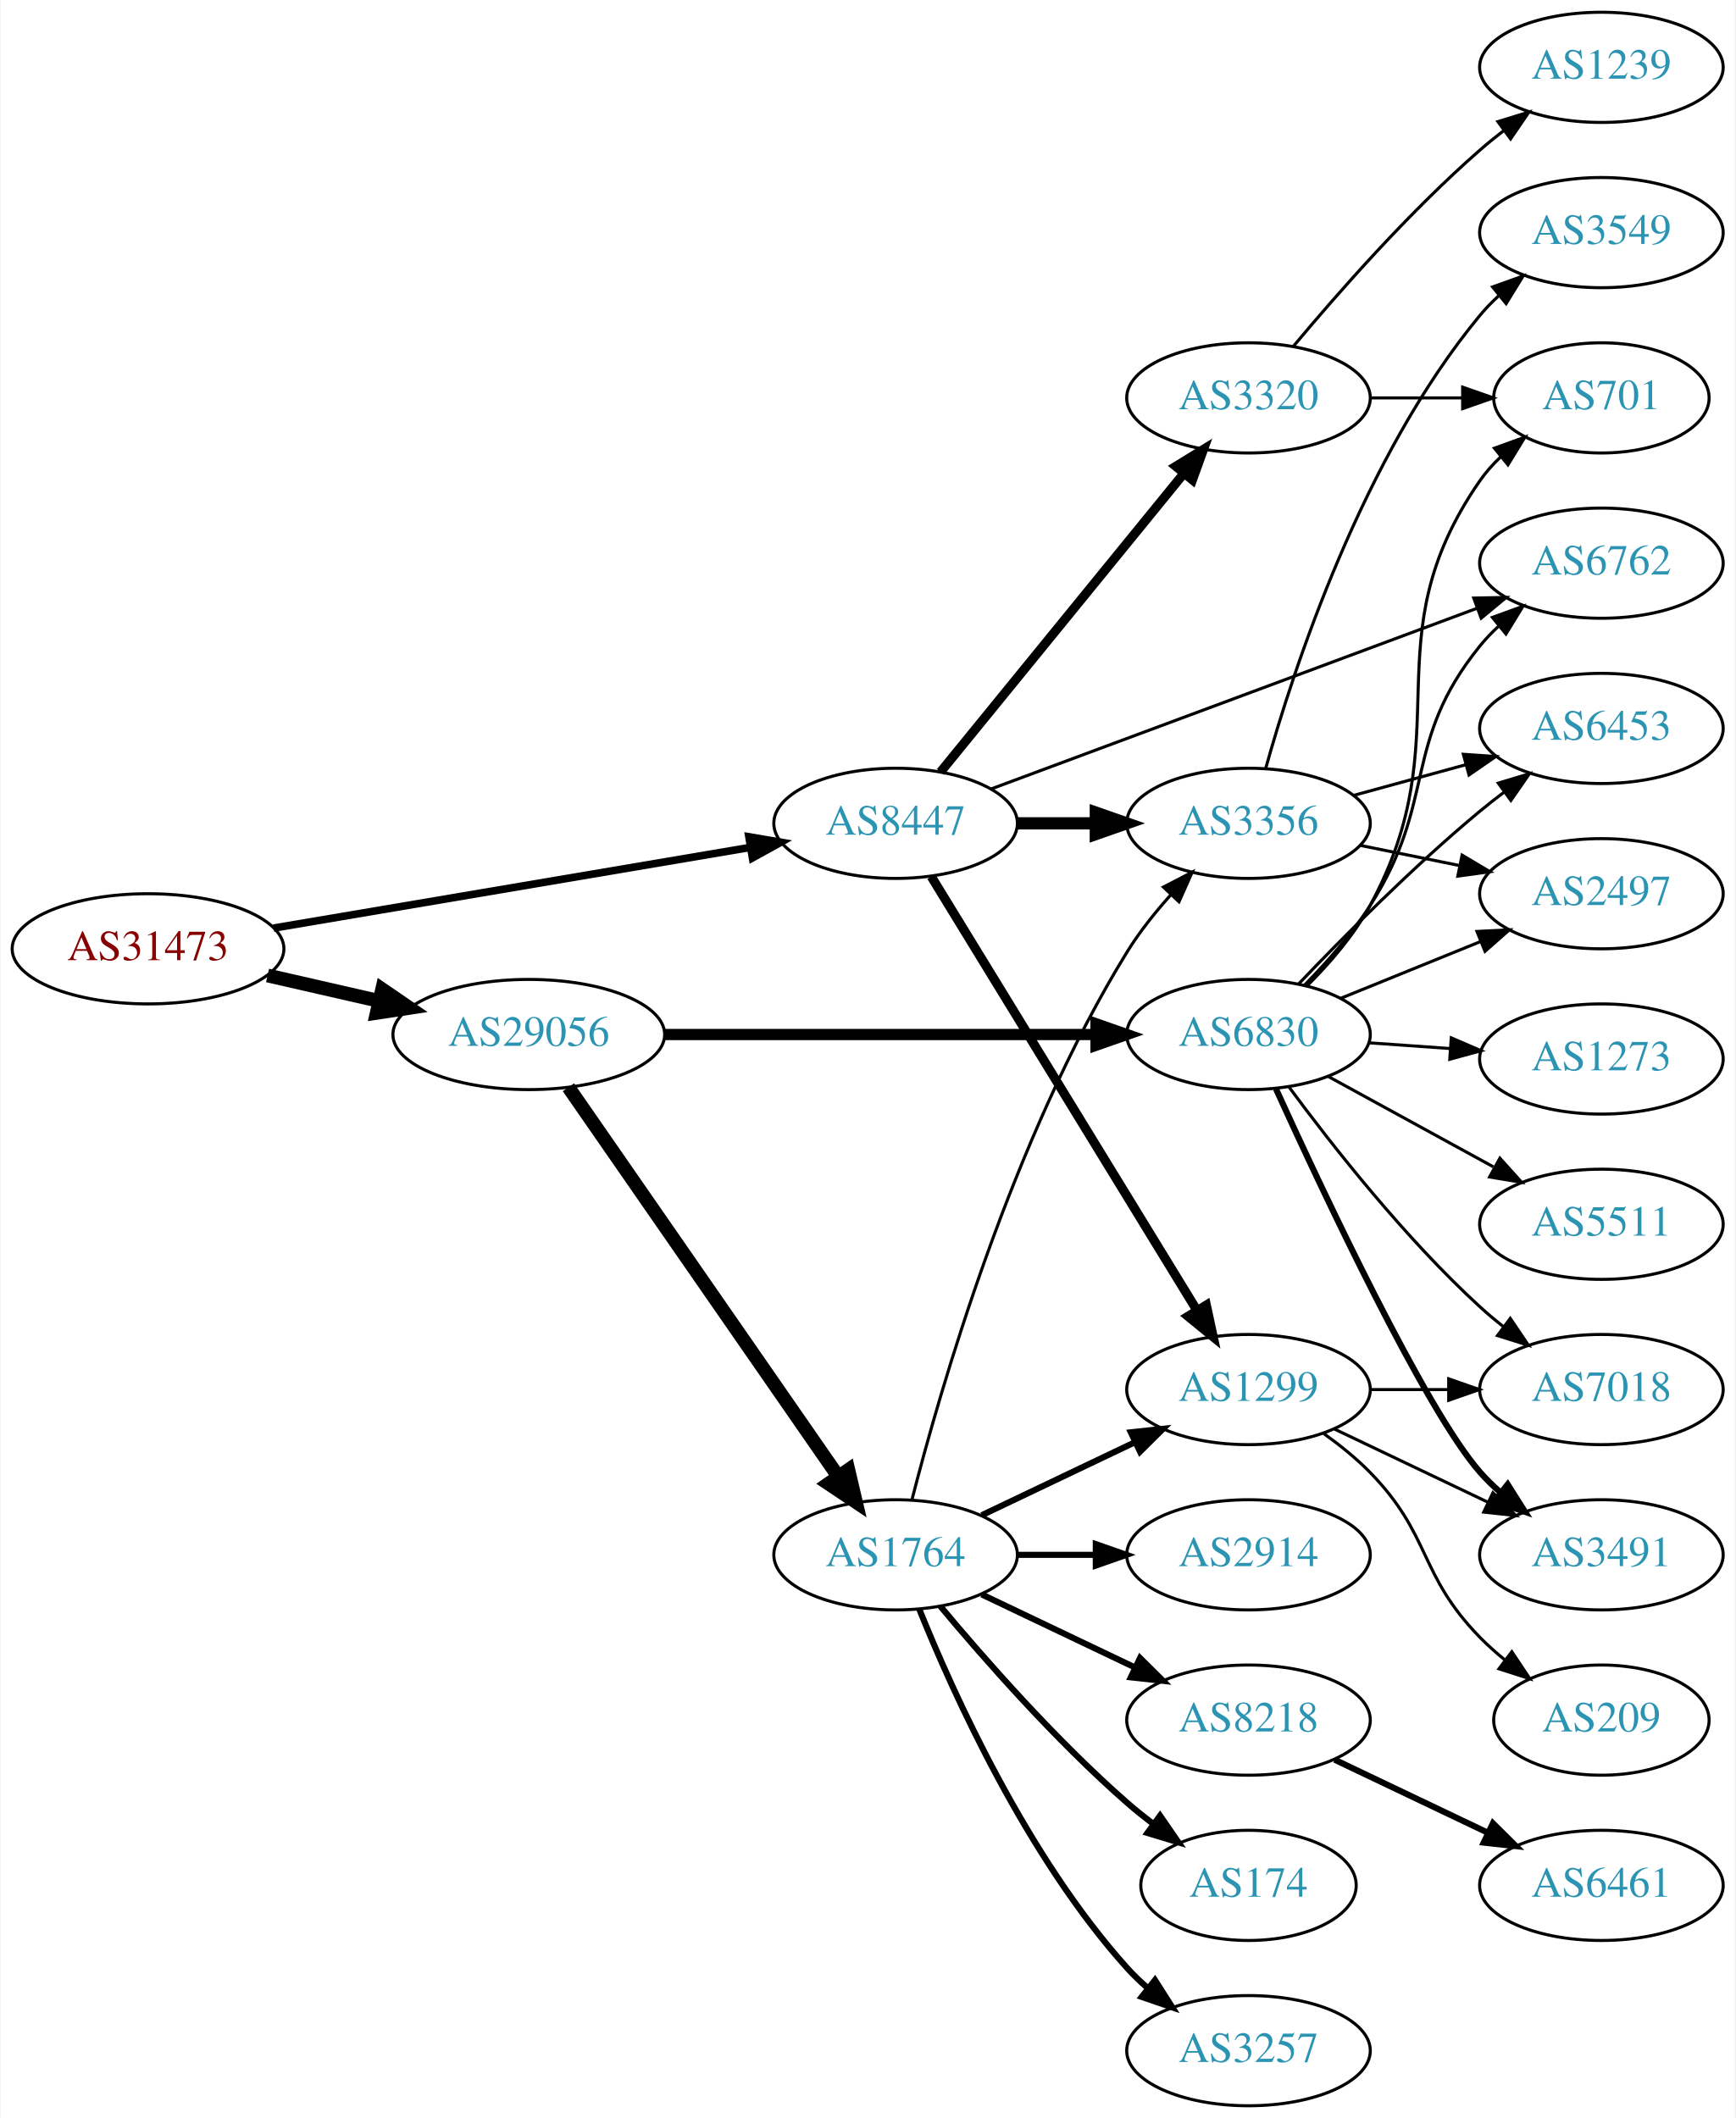
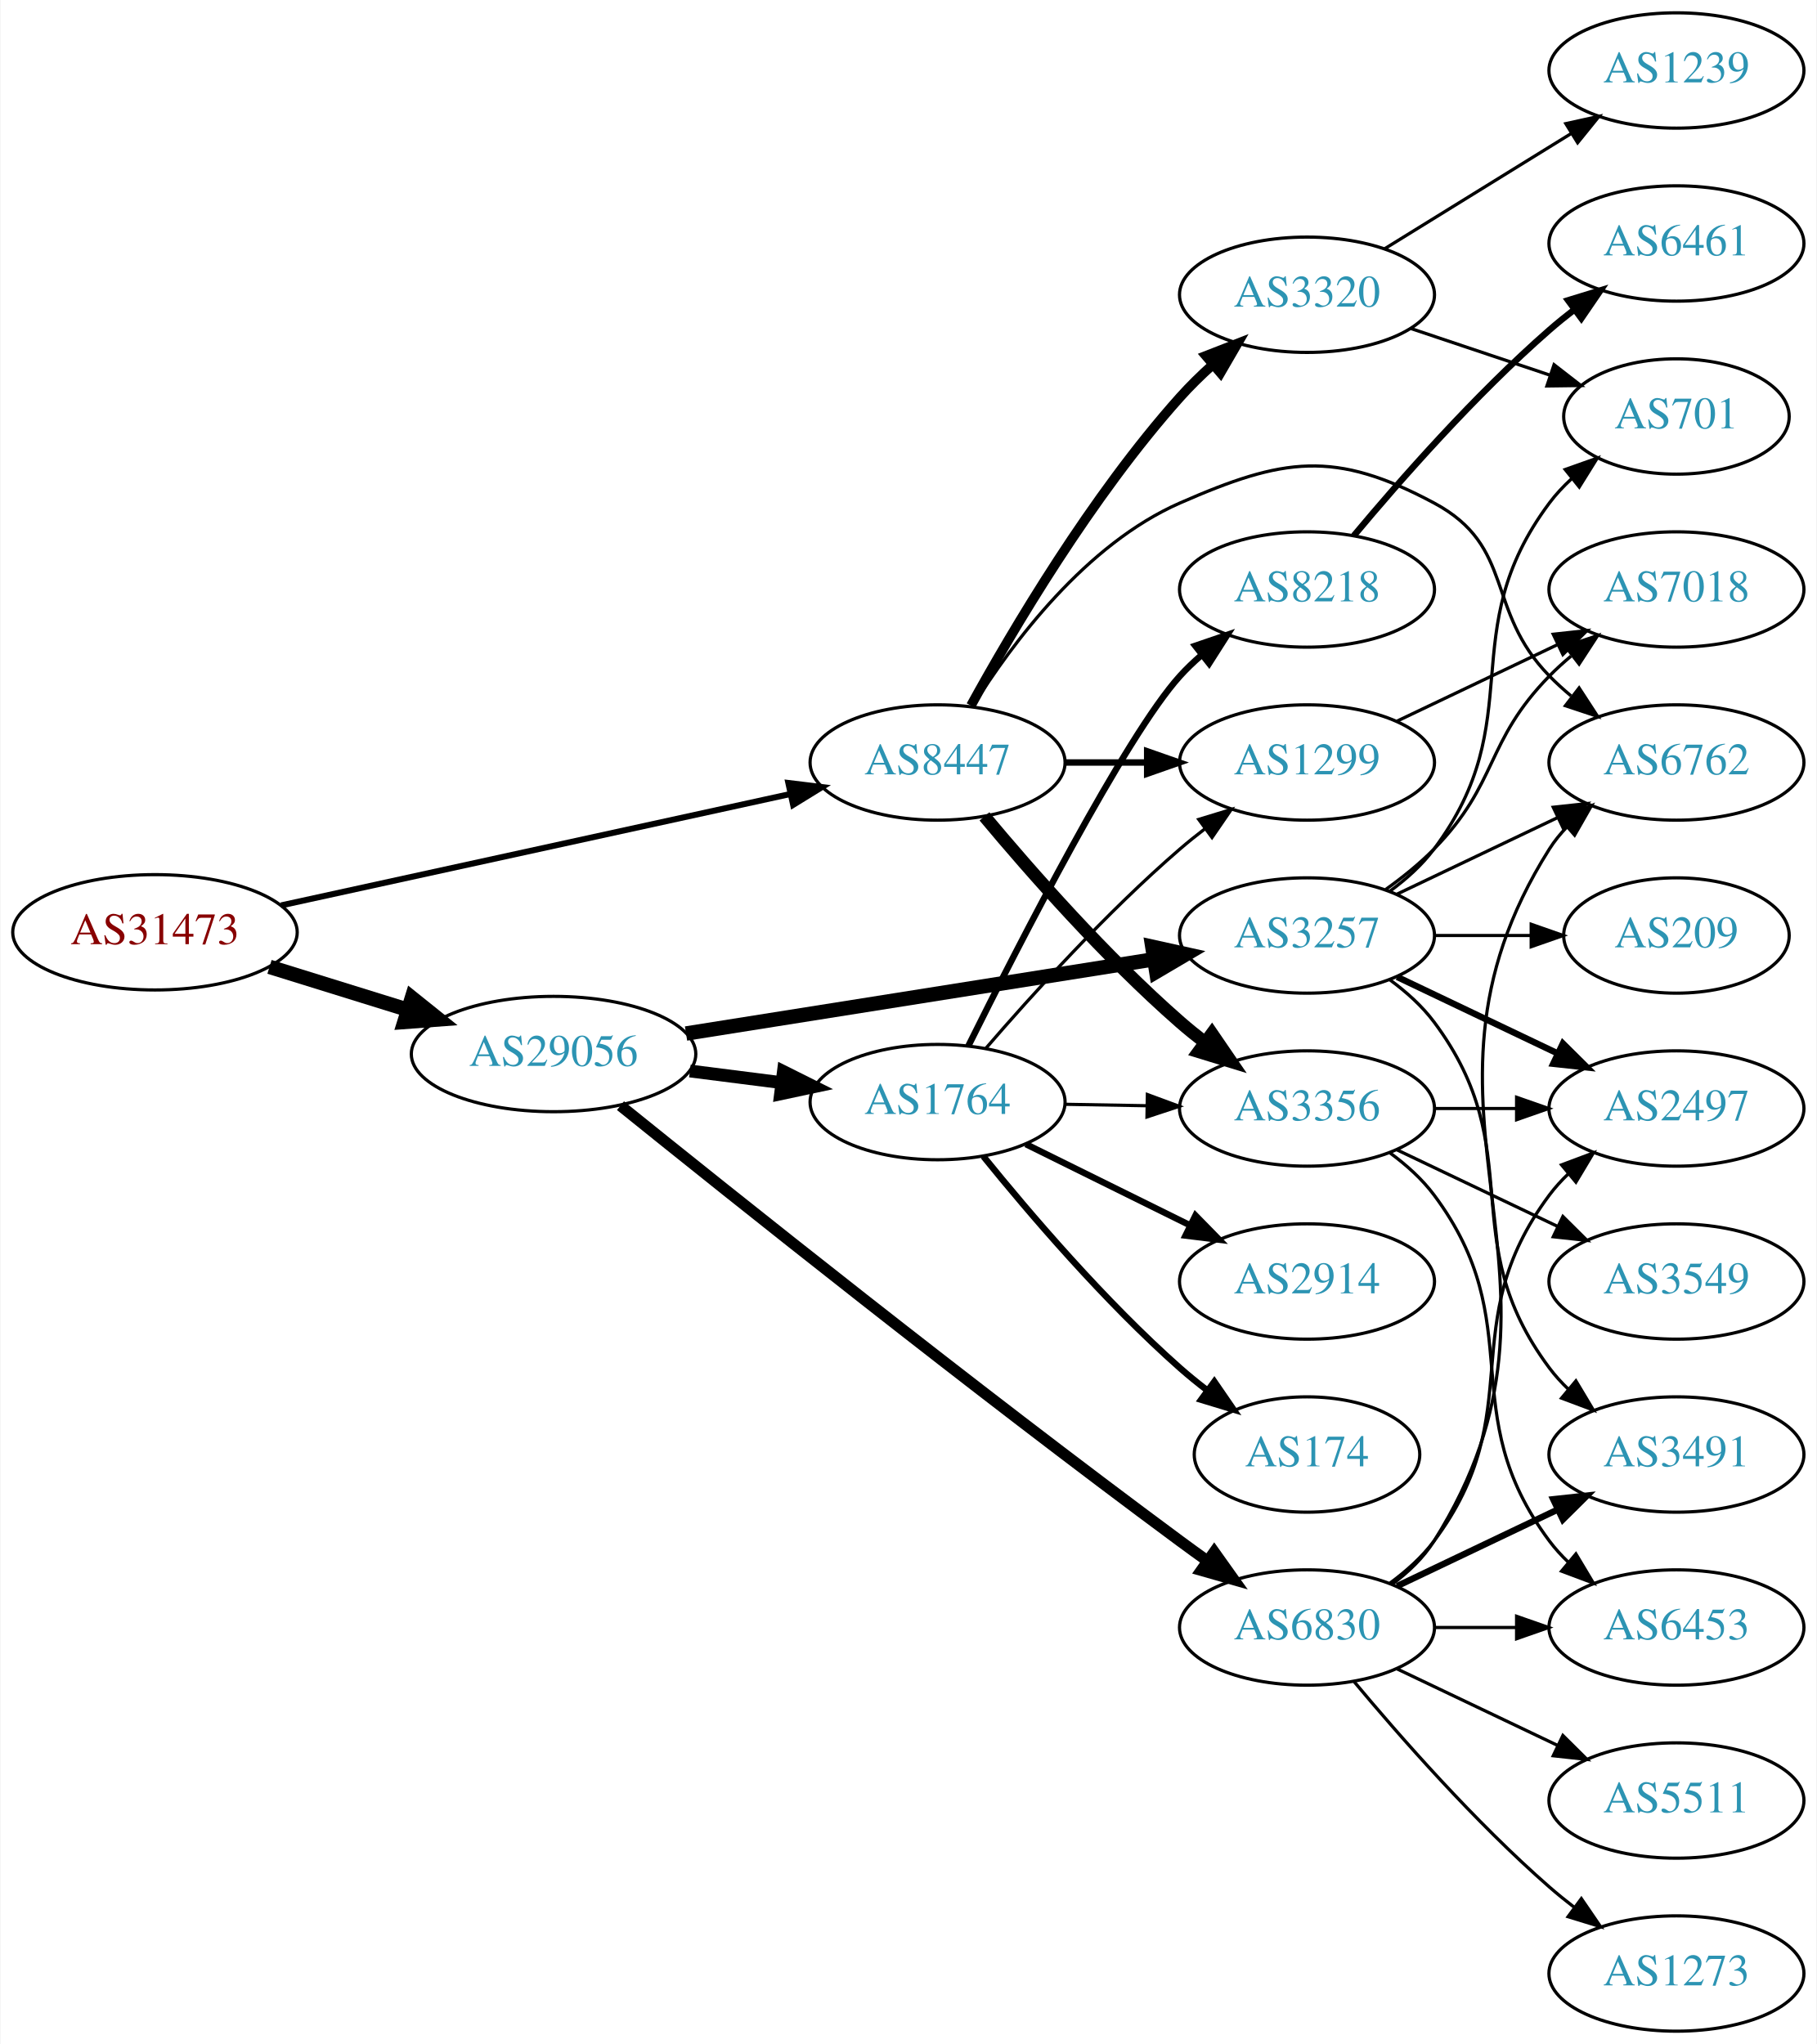
- <svg xmlns="http://www.w3.org/2000/svg" xmlns:xlink="http://www.w3.org/1999/xlink" width="567pt" height="692pt" viewBox="0.00 0.00 566.66 692.00">
-   <g id="graph0" class="graph" transform="scale(1 1) rotate(0) translate(4 688)">
-     <polygon fill="white" stroke="none" points="-4,4 -4,-688 562.663,-688 562.663,4 -4,4" />
+ <svg xmlns="http://www.w3.org/2000/svg" xmlns:xlink="http://www.w3.org/1999/xlink" width="567pt" height="638pt" viewBox="0.00 0.00 566.66 638.00">
+   <g id="graph0" class="graph" transform="scale(1 1) rotate(0) translate(4 634)">
+     <polygon fill="white" stroke="none" points="-4,4 -4,-634 562.663,-634 562.663,4 -4,4" />
    <g id="node1" class="node">
      <g id="a_node1">
        <a xlink:href="/asn/31473" xlink:title="AS31473 ~ BearingPoint Technology GmbH [AT]">
-           <ellipse fill="#ffffff" stroke="black" cx="44.196" cy="-378" rx="44.393" ry="18" />
-           <text text-anchor="middle" x="44.196" y="-374.3" font-family="Times,serif" font-size="14.00" fill="#880000">AS31473</text>
+           <ellipse fill="#ffffff" stroke="black" cx="44.196" cy="-343" rx="44.393" ry="18" />
+           <text text-anchor="middle" x="44.196" y="-339.3" font-family="Times,serif" font-size="14.00" fill="#880000">AS31473</text>
        </a>
      </g>
    </g>
    <g id="node2" class="node">
      <g id="a_node2">
        <a xlink:href="/asn/8447" xlink:title="AS8447 ~ A1 Telekom Austria AG [AT]">
-           <ellipse fill="#ffffff" stroke="black" cx="288.431" cy="-419" rx="39.794" ry="18" />
-           <text text-anchor="middle" x="288.431" y="-415.3" font-family="Times,serif" font-size="14.00" fill="#2c94b3">AS8447</text>
+           <ellipse fill="#ffffff" stroke="black" cx="288.431" cy="-396" rx="39.794" ry="18" />
+           <text text-anchor="middle" x="288.431" y="-392.3" font-family="Times,serif" font-size="14.00" fill="#2c94b3">AS8447</text>
        </a>
      </g>
    </g>
    <g id="edge1" class="edge">
-       <path fill="none" stroke="black" stroke-width="2.475" d="M85.196,-384.77C127.957,-392.008 195.683,-403.471 240.825,-411.112" />
-       <polygon fill="black" stroke="black" stroke-width="2.475" points="240.497,-414.606 250.94,-412.824 241.665,-407.704 240.497,-414.606" />
+       <path fill="none" stroke="black" stroke-width="1.875" d="M83.579,-351.398C126.74,-360.841 196.751,-376.16 242.445,-386.157" />
+       <polygon fill="black" stroke="black" stroke-width="1.875" points="241.857,-389.611 252.374,-388.33 243.353,-382.773 241.857,-389.611" />
    </g>
    <g id="node3" class="node">
      <g id="a_node3">
        <a xlink:href="/asn/29056" xlink:title="AS29056 ~ Citycom Telekommunikation GmbH [AT]">
-           <ellipse fill="#ffffff" stroke="black" cx="168.588" cy="-350" rx="44.393" ry="18" />
-           <text text-anchor="middle" x="168.588" y="-346.3" font-family="Times,serif" font-size="14.00" fill="#2c94b3">AS29056</text>
+           <ellipse fill="#ffffff" stroke="black" cx="168.588" cy="-305" rx="44.393" ry="18" />
+           <text text-anchor="middle" x="168.588" y="-301.3" font-family="Times,serif" font-size="14.00" fill="#2c94b3">AS29056</text>
        </a>
      </g>
    </g>
    <g id="edge2" class="edge">
-       <path fill="none" stroke="black" stroke-width="4.5" d="M83.251,-369.294C94.763,-366.66 107.558,-363.733 119.63,-360.972" />
-       <polygon fill="black" stroke="black" stroke-width="4.5" points="120.687,-364.769 129.557,-358.701 118.931,-357.092 120.687,-364.769" />
+       <path fill="none" stroke="black" stroke-width="4.5" d="M79.941,-332.212C93.378,-328.041 108.921,-323.215 123.154,-318.796" />
+       <polygon fill="black" stroke="black" stroke-width="4.5" points="124.373,-322.54 132.756,-315.815 122.038,-315.019 124.373,-322.54" />
    </g>
    <g id="node4" class="node">
      <g id="a_node4">
-         <a xlink:href="/asn/1299" xlink:title="AS1299 ~ Telia Carrier [EU]">
-           <ellipse fill="#ffffff" stroke="black" cx="403.724" cy="-234" rx="39.794" ry="18" />
-           <text text-anchor="middle" x="403.724" y="-230.3" font-family="Times,serif" font-size="14.00" fill="#2c94b3">AS1299</text>
+         <a xlink:href="/asn/3356" xlink:title="AS3356 ~ Level 3 Parent, LLC [US]">
+           <ellipse fill="#ffffff" stroke="black" cx="403.724" cy="-288" rx="39.794" ry="18" />
+           <text text-anchor="middle" x="403.724" y="-284.3" font-family="Times,serif" font-size="14.00" fill="#2c94b3">AS3356</text>
        </a>
      </g>
    </g>
    <g id="edge3" class="edge">
-       <path fill="none" stroke="black" stroke-width="3" d="M300.089,-401.596C320.13,-368.87 363.516,-298.024 386.948,-259.761" />
-       <polygon fill="black" stroke="black" stroke-width="3" points="389.939,-261.579 392.176,-251.223 383.969,-257.923 389.939,-261.579" />
+       <path fill="none" stroke="black" stroke-width="4" d="M303.061,-379.183C317.343,-362.071 340.89,-335.255 364.077,-315 366.543,-312.846 369.182,-310.706 371.879,-308.628" />
+       <polygon fill="black" stroke="black" stroke-width="4" points="374.052,-311.375 380.033,-302.63 369.904,-305.736 374.052,-311.375" />
    </g>
    <g id="node5" class="node">
      <g id="a_node5">
-         <a xlink:href="/asn/3356" xlink:title="AS3356 ~ Level 3 Parent, LLC [US]">
-           <ellipse fill="#ffffff" stroke="black" cx="403.724" cy="-419" rx="39.794" ry="18" />
-           <text text-anchor="middle" x="403.724" y="-415.3" font-family="Times,serif" font-size="14.00" fill="#2c94b3">AS3356</text>
+         <a xlink:href="/asn/6762" xlink:title="AS6762 ~ TELECOM ITALIA SPARKLE S.p.A. [IT]">
+           <ellipse fill="#ffffff" stroke="black" cx="519.017" cy="-396" rx="39.794" ry="18" />
+           <text text-anchor="middle" x="519.017" y="-392.3" font-family="Times,serif" font-size="14.00" fill="#2c94b3">AS6762</text>
        </a>
      </g>
    </g>
    <g id="edge4" class="edge">
-       <path fill="none" stroke="black" stroke-width="4" d="M328.103,-419C336.306,-419 345.07,-419 353.602,-419" />
-       <polygon fill="black" stroke="black" stroke-width="4" points="353.841,-422.5 363.841,-419 353.841,-415.5 353.841,-422.5" />
+       <path fill="none" stroke="black" d="M299.397,-413.562C311.7,-433.249 334.653,-464.103 364.077,-477 396.354,-491.148 412.299,-493.629 443.37,-477 468.802,-463.39 459.198,-443.617 479.37,-423 481.463,-420.861 483.746,-418.782 486.123,-416.79" />
+       <polygon fill="black" stroke="black" points="488.641,-419.268 494.423,-410.389 484.367,-413.725 488.641,-419.268" />
    </g>
    <g id="node6" class="node">
      <g id="a_node6">
-         <a xlink:href="/asn/6762" xlink:title="AS6762 ~ TELECOM ITALIA SPARKLE S.p.A. [IT]">
-           <ellipse fill="#ffffff" stroke="black" cx="519.017" cy="-504" rx="39.794" ry="18" />
-           <text text-anchor="middle" x="519.017" y="-500.3" font-family="Times,serif" font-size="14.00" fill="#2c94b3">AS6762</text>
+         <a xlink:href="/asn/1299" xlink:title="AS1299 ~ Telia Carrier [EU]">
+           <ellipse fill="#ffffff" stroke="black" cx="403.724" cy="-396" rx="39.794" ry="18" />
+           <text text-anchor="middle" x="403.724" y="-392.3" font-family="Times,serif" font-size="14.00" fill="#2c94b3">AS1299</text>
        </a>
      </g>
    </g>
    <g id="edge5" class="edge">
-       <path fill="none" stroke="black" d="M319.785,-430.287C360.63,-445.475 433.35,-472.516 478.444,-489.285" />
-       <polygon fill="black" stroke="black" points="477.308,-492.596 487.901,-492.801 479.748,-486.035 477.308,-492.596" />
+       <path fill="none" stroke="black" stroke-width="2" d="M328.103,-396C336.306,-396 345.07,-396 353.602,-396" />
+       <polygon fill="black" stroke="black" stroke-width="2" points="353.841,-399.5 363.841,-396 353.841,-392.5 353.841,-399.5" />
    </g>
    <g id="node7" class="node">
      <g id="a_node7">
        <a xlink:href="/asn/3320" xlink:title="AS3320 ~ DTAG [DE]">
-           <ellipse fill="#ffffff" stroke="black" cx="403.724" cy="-558" rx="39.794" ry="18" />
-           <text text-anchor="middle" x="403.724" y="-554.3" font-family="Times,serif" font-size="14.00" fill="#2c94b3">AS3320</text>
+           <ellipse fill="#ffffff" stroke="black" cx="403.724" cy="-542" rx="39.794" ry="18" />
+           <text text-anchor="middle" x="403.724" y="-538.3" font-family="Times,serif" font-size="14.00" fill="#2c94b3">AS3320</text>
        </a>
      </g>
    </g>
    <g id="edge6" class="edge">
-       <path fill="none" stroke="black" stroke-width="3" d="M303.097,-435.767C322.916,-460.083 359.763,-505.291 382.665,-533.39" />
-       <polygon fill="black" stroke="black" stroke-width="3" points="379.979,-535.634 389.01,-541.174 385.405,-531.211 379.979,-535.634" />
+       <path fill="none" stroke="black" stroke-width="3" d="M298.834,-413.747C311.734,-437.196 336.485,-479.135 364.077,-510 367.165,-513.454 370.638,-516.854 374.203,-520.074" />
+       <polygon fill="black" stroke="black" stroke-width="3" points="372.167,-522.938 382.04,-526.784 376.72,-517.621 372.167,-522.938" />
+     </g>
+     <g id="node14" class="node">
+       <g id="a_node14">
+         <a xlink:href="/asn/6830" xlink:title="AS6830 ~ LGI-UPC [AT]">
+           <ellipse fill="#ffffff" stroke="black" cx="403.724" cy="-126" rx="39.794" ry="18" />
+           <text text-anchor="middle" x="403.724" y="-122.3" font-family="Times,serif" font-size="14.00" fill="#2c94b3">AS6830</text>
+         </a>
+       </g>
+     </g>
+     <g id="edge13" class="edge">
+       <path fill="none" stroke="black" stroke-width="3.5" d="M189.474,-288.886C224.375,-260.735 299.12,-201.021 364.077,-153 366.86,-150.943 369.778,-148.829 372.71,-146.732" />
+       <polygon fill="black" stroke="black" stroke-width="3.5" points="374.767,-149.565 380.912,-140.935 370.726,-143.849 374.767,-149.565" />
+     </g>
+     <g id="node15" class="node">
+       <g id="a_node15">
+         <a xlink:href="/asn/3257" xlink:title="AS3257 ~ GTT [DE]">
+           <ellipse fill="#ffffff" stroke="black" cx="403.724" cy="-342" rx="39.794" ry="18" />
+           <text text-anchor="middle" x="403.724" y="-338.3" font-family="Times,serif" font-size="14.00" fill="#2c94b3">AS3257</text>
+         </a>
+       </g>
+     </g>
+     <g id="edge14" class="edge">
+       <path fill="none" stroke="black" stroke-width="4.5" d="M209.931,-311.403C250.591,-317.856 313.284,-327.805 356.061,-334.594" />
+       <polygon fill="black" stroke="black" stroke-width="4.5" points="355.45,-338.484 365.944,-336.163 356.685,-330.706 355.45,-338.484" />
    </g>
    <g id="node16" class="node">
      <g id="a_node16">
        <a xlink:href="/asn/1764" xlink:title="AS1764 ~ NEXTLAYER-AS [AT]">
-           <ellipse fill="#ffffff" stroke="black" cx="288.431" cy="-180" rx="39.794" ry="18" />
-           <text text-anchor="middle" x="288.431" y="-176.3" font-family="Times,serif" font-size="14.00" fill="#2c94b3">AS1764</text>
+           <ellipse fill="#ffffff" stroke="black" cx="288.431" cy="-290" rx="39.794" ry="18" />
+           <text text-anchor="middle" x="288.431" y="-286.3" font-family="Times,serif" font-size="14.00" fill="#2c94b3">AS1764</text>
        </a>
      </g>
    </g>
    <g id="edge15" class="edge">
-       <path fill="none" stroke="black" stroke-width="4.5" d="M181.536,-332.764C202.358,-302.726 245.388,-240.651 269.699,-205.58" />
-       <polygon fill="black" stroke="black" stroke-width="4.5" points="272.99,-207.743 275.451,-197.282 266.518,-203.257 272.99,-207.743" />
+       <path fill="none" stroke="black" stroke-width="4" d="M211.135,-299.712C220.381,-298.535 230.254,-297.278 239.725,-296.072" />
+       <polygon fill="black" stroke="black" stroke-width="4" points="240.319,-299.525 249.797,-294.79 239.435,-292.581 240.319,-299.525" />
+     </g>
+     <g id="node8" class="node">
+       <g id="a_node8">
+         <a xlink:href="/asn/6453" xlink:title="AS6453 ~ TATA COMMUNICATIONS (AMERICA) INC [US]">
+           <ellipse fill="#ffffff" stroke="black" cx="519.017" cy="-126" rx="39.794" ry="18" />
+           <text text-anchor="middle" x="519.017" y="-122.3" font-family="Times,serif" font-size="14.00" fill="#2c94b3">AS6453</text>
+         </a>
+       </g>
+     </g>
+     <g id="edge7" class="edge">
+       <path fill="none" stroke="black" d="M429.655,-274.118C434.731,-270.389 439.649,-265.984 443.37,-261 473.642,-220.458 449.099,-193.542 479.37,-153 481.115,-150.664 483.122,-148.455 485.285,-146.383" />
+       <polygon fill="black" stroke="black" points="487.645,-148.973 493.086,-139.882 483.163,-143.595 487.645,-148.973" />
+     </g>
+     <g id="node9" class="node">
+       <g id="a_node9">
+         <a xlink:href="/asn/3549" xlink:title="AS3549 ~ Level 3 Parent, LLC [US]">
+           <ellipse fill="#ffffff" stroke="black" cx="519.017" cy="-234" rx="39.794" ry="18" />
+           <text text-anchor="middle" x="519.017" y="-230.3" font-family="Times,serif" font-size="14.00" fill="#2c94b3">AS3549</text>
+         </a>
+       </g>
+     </g>
+     <g id="edge8" class="edge">
+       <path fill="none" stroke="black" d="M431.86,-275.066C446.854,-267.919 465.675,-258.948 481.898,-251.215" />
+       <polygon fill="black" stroke="black" points="483.581,-254.291 491.102,-246.829 480.569,-247.972 483.581,-254.291" />
+     </g>
+     <g id="node10" class="node">
+       <g id="a_node10">
+         <a xlink:href="/asn/2497" xlink:title="AS2497 ~ Internet Initiative Japan Inc. [JP]">
+           <ellipse fill="#ffffff" stroke="black" cx="519.017" cy="-288" rx="39.794" ry="18" />
+           <text text-anchor="middle" x="519.017" y="-284.3" font-family="Times,serif" font-size="14.00" fill="#2c94b3">AS2497</text>
+         </a>
+       </g>
+     </g>
+     <g id="edge9" class="edge">
+       <path fill="none" stroke="black" d="M443.396,-288C451.599,-288 460.363,-288 468.895,-288" />
+       <polygon fill="black" stroke="black" points="469.134,-291.5 479.134,-288 469.134,-284.5 469.134,-291.5" />
+     </g>
+     <g id="node11" class="node">
+       <g id="a_node11">
+         <a xlink:href="/asn/7018" xlink:title="AS7018 ~ AT&amp;T Services, Inc. [US]">
+           <ellipse fill="#ffffff" stroke="black" cx="519.017" cy="-450" rx="39.794" ry="18" />
+           <text text-anchor="middle" x="519.017" y="-446.3" font-family="Times,serif" font-size="14.00" fill="#2c94b3">AS7018</text>
+         </a>
+       </g>
+     </g>
+     <g id="edge10" class="edge">
+       <path fill="none" stroke="black" d="M431.86,-408.934C446.854,-416.081 465.675,-425.052 481.898,-432.785" />
+       <polygon fill="black" stroke="black" points="480.569,-436.028 491.102,-437.171 483.581,-429.709 480.569,-436.028" />
+     </g>
+     <g id="node12" class="node">
+       <g id="a_node12">
+         <a xlink:href="/asn/701" xlink:title="AS701 ~ UUNET [US]">
+           <ellipse fill="#ffffff" stroke="black" cx="519.017" cy="-504" rx="35.194" ry="18" />
+           <text text-anchor="middle" x="519.017" y="-500.3" font-family="Times,serif" font-size="14.00" fill="#2c94b3">AS701</text>
+         </a>
+       </g>
+     </g>
+     <g id="edge11" class="edge">
+       <path fill="none" stroke="black" d="M435.981,-531.516C449.498,-526.982 465.447,-521.633 479.671,-516.862" />
+       <polygon fill="black" stroke="black" points="480.823,-520.167 489.191,-513.668 478.597,-513.53 480.823,-520.167" />
+     </g>
+     <g id="node13" class="node">
+       <g id="a_node13">
+         <a xlink:href="/asn/1239" xlink:title="AS1239 ~ Sprint [US]">
+           <ellipse fill="#ffffff" stroke="black" cx="519.017" cy="-612" rx="39.794" ry="18" />
+           <text text-anchor="middle" x="519.017" y="-608.3" font-family="Times,serif" font-size="14.00" fill="#2c94b3">AS1239</text>
+         </a>
+       </g>
+     </g>
+     <g id="edge12" class="edge">
+       <path fill="none" stroke="black" d="M427.924,-556.334C444.725,-566.715 467.642,-580.875 486.158,-592.315" />
+       <polygon fill="black" stroke="black" points="484.501,-595.406 494.848,-597.685 488.18,-589.451 484.501,-595.406" />
+     </g>
+     <g id="edge19" class="edge">
+       <path fill="none" stroke="black" d="M430.25,-139.472C435.295,-143.223 440.05,-147.74 443.37,-153 495.32,-235.3 427.42,-286.7 479.37,-369 480.927,-371.466 482.798,-373.768 484.867,-375.905" />
+       <polygon fill="black" stroke="black" points="482.646,-378.611 492.491,-382.528 487.237,-373.327 482.646,-378.611" />
+     </g>
+     <g id="edge18" class="edge">
+       <path fill="none" stroke="black" d="M443.396,-126C451.599,-126 460.363,-126 468.895,-126" />
+       <polygon fill="black" stroke="black" points="469.134,-129.5 479.134,-126 469.134,-122.5 469.134,-129.5" />
+     </g>
+     <g id="edge17" class="edge">
+       <path fill="none" stroke="black" d="M429.655,-139.882C434.731,-143.611 439.649,-148.016 443.37,-153 473.642,-193.542 449.099,-220.458 479.37,-261 481.115,-263.336 483.122,-265.545 485.285,-267.617" />
+       <polygon fill="black" stroke="black" points="483.163,-270.405 493.086,-274.118 487.645,-265.027 483.163,-270.405" />
    </g>
    <g id="node17" class="node">
      <g id="a_node17">
-         <a xlink:href="/asn/6830" xlink:title="AS6830 ~ LGI-UPC [AT]">
-           <ellipse fill="#ffffff" stroke="black" cx="403.724" cy="-350" rx="39.794" ry="18" />
-           <text text-anchor="middle" x="403.724" y="-346.3" font-family="Times,serif" font-size="14.00" fill="#2c94b3">AS6830</text>
-         </a>
-       </g>
-     </g>
-     <g id="edge16" class="edge">
-       <path fill="none" stroke="black" stroke-width="3.682" d="M212.893,-350C252.832,-350 312.066,-350 353.721,-350" />
-       <polygon fill="black" stroke="black" stroke-width="3.682" points="353.91,-353.5 363.91,-350 353.91,-346.5 353.91,-353.5" />
-     </g>
-     <g id="node13" class="node">
-       <g id="a_node13">
        <a xlink:href="/asn/3491" xlink:title="AS3491 ~ PCCW Global, Inc. [US]">
          <ellipse fill="#ffffff" stroke="black" cx="519.017" cy="-180" rx="39.794" ry="18" />
          <text text-anchor="middle" x="519.017" y="-176.3" font-family="Times,serif" font-size="14.00" fill="#2c94b3">AS3491</text>
        </a>
      </g>
    </g>
-     <g id="edge12" class="edge">
-       <path fill="none" stroke="black" d="M431.86,-221.066C446.854,-213.919 465.675,-204.948 481.898,-197.215" />
-       <polygon fill="black" stroke="black" points="483.581,-200.291 491.102,-192.829 480.569,-193.972 483.581,-200.291" />
-     </g>
-     <g id="node14" class="node">
-       <g id="a_node14">
-         <a xlink:href="/asn/7018" xlink:title="AS7018 ~ AT&amp;T Services, Inc. [US]">
-           <ellipse fill="#ffffff" stroke="black" cx="519.017" cy="-234" rx="39.794" ry="18" />
-           <text text-anchor="middle" x="519.017" y="-230.3" font-family="Times,serif" font-size="14.00" fill="#2c94b3">AS7018</text>
-         </a>
-       </g>
-     </g>
-     <g id="edge13" class="edge">
-       <path fill="none" stroke="black" d="M443.396,-234C451.599,-234 460.363,-234 468.895,-234" />
-       <polygon fill="black" stroke="black" points="469.134,-237.5 479.134,-234 469.134,-230.5 469.134,-237.5" />
-     </g>
-     <g id="node15" class="node">
-       <g id="a_node15">
-         <a xlink:href="/asn/209" xlink:title="AS209 ~ CenturyLink Communications, LLC [US]">
-           <ellipse fill="#ffffff" stroke="black" cx="519.017" cy="-126" rx="35.194" ry="18" />
-           <text text-anchor="middle" x="519.017" y="-122.3" font-family="Times,serif" font-size="14.00" fill="#2c94b3">AS209</text>
-         </a>
-       </g>
-     </g>
-     <g id="edge14" class="edge">
-       <path fill="none" stroke="black" d="M428.318,-219.611C433.574,-215.852 438.906,-211.563 443.37,-207 463.543,-186.383 459.198,-173.617 479.37,-153 481.849,-150.466 484.596,-148.017 487.448,-145.696" />
-       <polygon fill="black" stroke="black" points="489.751,-148.343 495.634,-139.532 485.54,-142.752 489.751,-148.343" />
-     </g>
-     <g id="node8" class="node">
-       <g id="a_node8">
-         <a xlink:href="/asn/2497" xlink:title="AS2497 ~ Internet Initiative Japan Inc. [JP]">
-           <ellipse fill="#ffffff" stroke="black" cx="519.017" cy="-396" rx="39.794" ry="18" />
-           <text text-anchor="middle" x="519.017" y="-392.3" font-family="Times,serif" font-size="14.00" fill="#2c94b3">AS2497</text>
-         </a>
-       </g>
-     </g>
-     <g id="edge7" class="edge">
-       <path fill="none" stroke="black" d="M440.26,-411.786C450.488,-409.709 461.789,-407.415 472.531,-405.234" />
-       <polygon fill="black" stroke="black" points="473.503,-408.608 482.607,-403.189 472.111,-401.748 473.503,-408.608" />
-     </g>
-     <g id="node9" class="node">
-       <g id="a_node9">
-         <a xlink:href="/asn/6453" xlink:title="AS6453 ~ TATA COMMUNICATIONS (AMERICA) INC [US]">
-           <ellipse fill="#ffffff" stroke="black" cx="519.017" cy="-450" rx="39.794" ry="18" />
-           <text text-anchor="middle" x="519.017" y="-446.3" font-family="Times,serif" font-size="14.00" fill="#2c94b3">AS6453</text>
-         </a>
-       </g>
-     </g>
-     <g id="edge8" class="edge">
-       <path fill="none" stroke="black" d="M438.103,-428.133C449.525,-431.259 462.475,-434.802 474.574,-438.113" />
-       <polygon fill="black" stroke="black" points="473.916,-441.561 484.485,-440.825 475.763,-434.81 473.916,-441.561" />
-     </g>
-     <g id="node10" class="node">
-       <g id="a_node10">
-         <a xlink:href="/asn/3549" xlink:title="AS3549 ~ Level 3 Parent, LLC [US]">
-           <ellipse fill="#ffffff" stroke="black" cx="519.017" cy="-612" rx="39.794" ry="18" />
-           <text text-anchor="middle" x="519.017" y="-608.3" font-family="Times,serif" font-size="14.00" fill="#2c94b3">AS3549</text>
-         </a>
-       </g>
-     </g>
-     <g id="edge9" class="edge">
-       <path fill="none" stroke="black" d="M409.342,-436.936C418.385,-469.356 440.97,-538.642 479.37,-585 481.23,-587.245 483.321,-589.389 485.542,-591.415" />
-       <polygon fill="black" stroke="black" points="483.48,-594.249 493.451,-597.831 487.89,-588.813 483.48,-594.249" />
-     </g>
-     <g id="node11" class="node">
-       <g id="a_node11">
-         <a xlink:href="/asn/701" xlink:title="AS701 ~ UUNET [US]">
-           <ellipse fill="#ffffff" stroke="black" cx="519.017" cy="-558" rx="35.194" ry="18" />
-           <text text-anchor="middle" x="519.017" y="-554.3" font-family="Times,serif" font-size="14.00" fill="#2c94b3">AS701</text>
-         </a>
-       </g>
-     </g>
-     <g id="edge10" class="edge">
-       <path fill="none" stroke="black" d="M443.396,-558C453.101,-558 463.592,-558 473.555,-558" />
-       <polygon fill="black" stroke="black" points="473.691,-561.5 483.691,-558 473.691,-554.5 473.691,-561.5" />
-     </g>
-     <g id="node12" class="node">
-       <g id="a_node12">
-         <a xlink:href="/asn/1239" xlink:title="AS1239 ~ Sprint [US]">
-           <ellipse fill="#ffffff" stroke="black" cx="519.017" cy="-666" rx="39.794" ry="18" />
-           <text text-anchor="middle" x="519.017" y="-662.3" font-family="Times,serif" font-size="14.00" fill="#2c94b3">AS1239</text>
-         </a>
-       </g>
-     </g>
-     <g id="edge11" class="edge">
-       <path fill="none" stroke="black" d="M418.354,-574.817C432.636,-591.929 456.183,-618.745 479.37,-639 481.836,-641.154 484.475,-643.294 487.172,-645.372" />
-       <polygon fill="black" stroke="black" points="485.197,-648.264 495.326,-651.37 489.345,-642.625 485.197,-648.264" />
-     </g>
-     <g id="edge21" class="edge">
-       <path fill="none" stroke="black" stroke-width="2" d="M316.567,-192.934C331.561,-200.081 350.382,-209.052 366.605,-216.785" />
-       <polygon fill="black" stroke="black" stroke-width="2" points="365.276,-220.028 375.809,-221.171 368.288,-213.709 365.276,-220.028" />
-     </g>
-     <g id="edge22" class="edge">
-       <path fill="none" stroke="black" d="M293.745,-197.888C302.914,-233.775 326.616,-316.311 364.077,-377 368.085,-383.493 373.178,-389.879 378.341,-395.636" />
-       <polygon fill="black" stroke="black" points="375.922,-398.173 385.33,-403.047 381.015,-393.37 375.922,-398.173" />
+     <g id="edge16" class="edge">
+       <path fill="none" stroke="black" stroke-width="2" d="M431.86,-138.934C446.854,-146.081 465.675,-155.052 481.898,-162.785" />
+       <polygon fill="black" stroke="black" stroke-width="2" points="480.569,-166.028 491.102,-167.171 483.581,-159.709 480.569,-166.028" />
    </g>
    <g id="node18" class="node">
      <g id="a_node18">
-         <a xlink:href="/asn/8218" xlink:title="AS8218 ~ legacy Neotelecoms [FR]">
-           <ellipse fill="#ffffff" stroke="black" cx="403.724" cy="-126" rx="39.794" ry="18" />
-           <text text-anchor="middle" x="403.724" y="-122.3" font-family="Times,serif" font-size="14.00" fill="#2c94b3">AS8218</text>
-         </a>
-       </g>
-     </g>
-     <g id="edge17" class="edge">
-       <path fill="none" stroke="black" stroke-width="2" d="M316.567,-167.066C331.561,-159.919 350.382,-150.948 366.605,-143.215" />
-       <polygon fill="black" stroke="black" stroke-width="2" points="368.288,-146.291 375.809,-138.829 365.276,-139.972 368.288,-146.291" />
+         <a xlink:href="/asn/1273" xlink:title="AS1273 ~ Vodafone Group PLC [EU]">
+           <ellipse fill="#ffffff" stroke="black" cx="519.017" cy="-18" rx="39.794" ry="18" />
+           <text text-anchor="middle" x="519.017" y="-14.3" font-family="Times,serif" font-size="14.00" fill="#2c94b3">AS1273</text>
+         </a>
+       </g>
+     </g>
+     <g id="edge20" class="edge">
+       <path fill="none" stroke="black" d="M418.354,-109.183C432.636,-92.071 456.183,-65.255 479.37,-45 481.836,-42.846 484.475,-40.706 487.172,-38.628" />
+       <polygon fill="black" stroke="black" points="489.345,-41.375 495.326,-32.63 485.197,-35.736 489.345,-41.375" />
    </g>
    <g id="node19" class="node">
      <g id="a_node19">
-         <a xlink:href="/asn/2914" xlink:title="AS2914 ~ NTT America, Inc. [US]">
-           <ellipse fill="#ffffff" stroke="black" cx="403.724" cy="-180" rx="39.794" ry="18" />
-           <text text-anchor="middle" x="403.724" y="-176.3" font-family="Times,serif" font-size="14.00" fill="#2c94b3">AS2914</text>
-         </a>
-       </g>
-     </g>
-     <g id="edge18" class="edge">
-       <path fill="none" stroke="black" stroke-width="2" d="M328.103,-180C336.306,-180 345.07,-180 353.602,-180" />
-       <polygon fill="black" stroke="black" stroke-width="2" points="353.841,-183.5 363.841,-180 353.841,-176.5 353.841,-183.5" />
+         <a xlink:href="/asn/5511" xlink:title="AS5511 ~ Orange S.A. [FR]">
+           <ellipse fill="#ffffff" stroke="black" cx="519.017" cy="-72" rx="39.794" ry="18" />
+           <text text-anchor="middle" x="519.017" y="-68.3" font-family="Times,serif" font-size="14.00" fill="#2c94b3">AS5511</text>
+         </a>
+       </g>
+     </g>
+     <g id="edge21" class="edge">
+       <path fill="none" stroke="black" d="M431.86,-113.066C446.854,-105.919 465.675,-96.948 481.898,-89.215" />
+       <polygon fill="black" stroke="black" points="483.581,-92.291 491.102,-84.829 480.569,-85.972 483.581,-92.291" />
+     </g>
+     <g id="edge26" class="edge">
+       <path fill="none" stroke="black" d="M431.86,-354.934C446.854,-362.081 465.675,-371.052 481.898,-378.785" />
+       <polygon fill="black" stroke="black" points="480.569,-382.028 491.102,-383.171 483.581,-375.709 480.569,-382.028" />
+     </g>
+     <g id="edge22" class="edge">
+       <path fill="none" stroke="black" stroke-width="2" d="M431.86,-329.066C446.854,-321.919 465.675,-312.948 481.898,-305.215" />
+       <polygon fill="black" stroke="black" stroke-width="2" points="483.581,-308.291 491.102,-300.829 480.569,-301.972 483.581,-308.291" />
+     </g>
+     <g id="edge25" class="edge">
+       <path fill="none" stroke="black" d="M428.318,-356.389C433.574,-360.148 438.906,-364.437 443.37,-369 463.543,-389.617 459.198,-402.383 479.37,-423 481.463,-425.139 483.746,-427.218 486.123,-429.21" />
+       <polygon fill="black" stroke="black" points="484.367,-432.275 494.423,-435.611 488.641,-426.732 484.367,-432.275" />
+     </g>
+     <g id="edge24" class="edge">
+       <path fill="none" stroke="black" d="M429.655,-355.882C434.731,-359.611 439.649,-364.016 443.37,-369 473.642,-409.542 449.099,-436.458 479.37,-477 481.378,-479.689 483.734,-482.209 486.275,-484.546" />
+       <polygon fill="black" stroke="black" points="484.304,-487.452 494.291,-490.989 488.689,-481.996 484.304,-487.452" />
+     </g>
+     <g id="edge23" class="edge">
+       <path fill="none" stroke="black" d="M429.655,-328.118C434.731,-324.389 439.649,-319.984 443.37,-315 473.642,-274.458 449.099,-247.542 479.37,-207 481.115,-204.664 483.122,-202.455 485.285,-200.383" />
+       <polygon fill="black" stroke="black" points="487.645,-202.973 493.086,-193.882 483.163,-197.595 487.645,-202.973" />
    </g>
    <g id="node20" class="node">
      <g id="a_node20">
-         <a xlink:href="/asn/174" xlink:title="AS174 ~ Cogent Communications [US]">
-           <ellipse fill="#ffffff" stroke="black" cx="403.724" cy="-72" rx="35.194" ry="18" />
-           <text text-anchor="middle" x="403.724" y="-68.3" font-family="Times,serif" font-size="14.00" fill="#2c94b3">AS174</text>
-         </a>
-       </g>
-     </g>
-     <g id="edge19" class="edge">
-       <path fill="none" stroke="black" stroke-width="2" d="M303.061,-163.183C317.343,-146.071 340.89,-119.255 364.077,-99 366.747,-96.668 369.62,-94.352 372.55,-92.114" />
-       <polygon fill="black" stroke="black" stroke-width="2" points="374.828,-94.784 380.841,-86.061 370.701,-89.13 374.828,-94.784" />
+         <a xlink:href="/asn/209" xlink:title="AS209 ~ CenturyLink Communications, LLC [US]">
+           <ellipse fill="#ffffff" stroke="black" cx="519.017" cy="-342" rx="35.194" ry="18" />
+           <text text-anchor="middle" x="519.017" y="-338.3" font-family="Times,serif" font-size="14.00" fill="#2c94b3">AS209</text>
+         </a>
+       </g>
+     </g>
+     <g id="edge27" class="edge">
+       <path fill="none" stroke="black" d="M443.396,-342C453.101,-342 463.592,-342 473.555,-342" />
+       <polygon fill="black" stroke="black" points="473.691,-345.5 483.691,-342 473.691,-338.5 473.691,-345.5" />
+     </g>
+     <g id="edge32" class="edge">
+       <path fill="none" stroke="black" d="M328.103,-289.317C336.306,-289.172 345.07,-289.018 353.602,-288.867" />
+       <polygon fill="black" stroke="black" points="353.905,-292.362 363.841,-288.686 353.781,-285.364 353.905,-292.362" />
+     </g>
+     <g id="edge31" class="edge">
+       <path fill="none" stroke="black" d="M303.405,-306.677C317.773,-323.351 341.216,-349.28 364.077,-369 366.556,-371.138 369.204,-373.268 371.908,-375.339" />
+       <polygon fill="black" stroke="black" points="369.938,-378.234 380.071,-381.327 374.078,-372.59 369.938,-378.234" />
    </g>
    <g id="node21" class="node">
      <g id="a_node21">
-         <a xlink:href="/asn/3257" xlink:title="AS3257 ~ GTT [DE]">
-           <ellipse fill="#ffffff" stroke="black" cx="403.724" cy="-18" rx="39.794" ry="18" />
-           <text text-anchor="middle" x="403.724" y="-14.3" font-family="Times,serif" font-size="14.00" fill="#2c94b3">AS3257</text>
-         </a>
-       </g>
-     </g>
-     <g id="edge20" class="edge">
-       <path fill="none" stroke="black" stroke-width="2" d="M296.179,-162.213C307.23,-134.757 331.283,-81.422 364.077,-45 366.08,-42.776 368.298,-40.637 370.631,-38.603" />
-       <polygon fill="black" stroke="black" stroke-width="2" points="373.161,-41.065 378.85,-32.127 368.829,-35.567 373.161,-41.065" />
-     </g>
-     <g id="edge25" class="edge">
-       <path fill="none" stroke="black" d="M421.947,-366.061C429.212,-373.465 437.361,-382.67 443.37,-392 465.586,-426.491 453.548,-445.12 479.37,-477 481.206,-479.266 483.278,-481.424 485.487,-483.46" />
-       <polygon fill="black" stroke="black" points="483.412,-486.285 493.373,-489.895 487.838,-480.861 483.412,-486.285" />
+         <a xlink:href="/asn/8218" xlink:title="AS8218 ~ legacy Neotelecoms [FR]">
+           <ellipse fill="#ffffff" stroke="black" cx="403.724" cy="-450" rx="39.794" ry="18" />
+           <text text-anchor="middle" x="403.724" y="-446.3" font-family="Times,serif" font-size="14.00" fill="#2c94b3">AS8218</text>
+         </a>
+       </g>
+     </g>
+     <g id="edge28" class="edge">
+       <path fill="none" stroke="black" stroke-width="2" d="M298.017,-307.496C313.728,-339.11 347.053,-404.213 364.077,-423 366.087,-425.218 368.31,-427.352 370.646,-429.383" />
+       <polygon fill="black" stroke="black" stroke-width="2" points="368.848,-432.421 378.872,-435.853 373.176,-426.92 368.848,-432.421" />
+     </g>
+     <g id="node22" class="node">
+       <g id="a_node22">
+         <a xlink:href="/asn/2914" xlink:title="AS2914 ~ NTT America, Inc. [US]">
+           <ellipse fill="#ffffff" stroke="black" cx="403.724" cy="-234" rx="39.794" ry="18" />
+           <text text-anchor="middle" x="403.724" y="-230.3" font-family="Times,serif" font-size="14.00" fill="#2c94b3">AS2914</text>
+         </a>
+       </g>
    </g>
    <g id="edge29" class="edge">
-       <path fill="none" stroke="black" d="M433.9,-361.846C447.775,-367.48 464.552,-374.292 479.461,-380.346" />
-       <polygon fill="black" stroke="black" points="478.358,-383.675 488.94,-384.194 480.991,-377.189 478.358,-383.675" />
-     </g>
-     <g id="edge26" class="edge">
-       <path fill="none" stroke="black" d="M420.029,-366.455C434.642,-381.796 457.598,-404.956 479.37,-423 481.891,-425.089 484.567,-427.184 487.29,-429.233" />
-       <polygon fill="black" stroke="black" points="485.335,-432.139 495.482,-435.187 489.45,-426.477 485.335,-432.139" />
-     </g>
-     <g id="edge30" class="edge">
-       <path fill="none" stroke="black" d="M423.01,-366.06C430.289,-373.327 438.158,-382.427 443.37,-392 473.889,-448.046 442.958,-478.591 479.37,-531 481.285,-533.756 483.578,-536.322 486.078,-538.687" />
-       <polygon fill="black" stroke="black" points="484.071,-541.567 494.033,-545.175 488.495,-536.142 484.071,-541.567" />
-     </g>
-     <g id="edge24" class="edge">
-       <path fill="none" stroke="black" stroke-width="2" d="M412.701,-332.231C427.989,-298.637 461.483,-227.352 479.37,-207 481.346,-204.752 483.545,-202.596 485.865,-200.55" />
-       <polygon fill="black" stroke="black" stroke-width="2" points="488.398,-203.008 494.06,-194.053 484.049,-197.523 488.398,-203.008" />
-     </g>
-     <g id="edge28" class="edge">
-       <path fill="none" stroke="black" d="M417.011,-332.775C430.913,-313.947 454.828,-283.47 479.37,-261 481.785,-258.789 484.389,-256.61 487.063,-254.507" />
-       <polygon fill="black" stroke="black" points="489.247,-257.245 495.182,-248.468 485.069,-251.628 489.247,-257.245" />
+       <path fill="none" stroke="black" stroke-width="2" d="M315.993,-276.87C331.192,-269.358 350.461,-259.833 366.975,-251.67" />
+       <polygon fill="black" stroke="black" stroke-width="2" points="368.914,-254.616 376.328,-247.047 365.812,-248.341 368.914,-254.616" />
    </g>
    <g id="node23" class="node">
      <g id="a_node23">
-         <a xlink:href="/asn/5511" xlink:title="AS5511 ~ Orange S.A. [FR]">
-           <ellipse fill="#ffffff" stroke="black" cx="519.017" cy="-288" rx="39.794" ry="18" />
-           <text text-anchor="middle" x="519.017" y="-284.3" font-family="Times,serif" font-size="14.00" fill="#2c94b3">AS5511</text>
-         </a>
-       </g>
-     </g>
-     <g id="edge27" class="edge">
-       <path fill="none" stroke="black" d="M429.867,-336.24C445.708,-327.571 466.369,-316.265 483.706,-306.777" />
-       <polygon fill="black" stroke="black" points="485.852,-309.592 492.944,-301.721 482.491,-303.452 485.852,-309.592" />
+         <a xlink:href="/asn/174" xlink:title="AS174 ~ Cogent Communications [US]">
+           <ellipse fill="#ffffff" stroke="black" cx="403.724" cy="-180" rx="35.194" ry="18" />
+           <text text-anchor="middle" x="403.724" y="-176.3" font-family="Times,serif" font-size="14.00" fill="#2c94b3">AS174</text>
+         </a>
+       </g>
+     </g>
+     <g id="edge30" class="edge">
+       <path fill="none" stroke="black" stroke-width="2" d="M302.72,-273.059C316.913,-255.511 340.558,-227.798 364.077,-207 366.733,-204.652 369.596,-202.325 372.521,-200.08" />
+       <polygon fill="black" stroke="black" stroke-width="2" points="374.801,-202.749 380.804,-194.019 370.667,-197.1 374.801,-202.749" />
    </g>
    <g id="node24" class="node">
      <g id="a_node24">
-         <a xlink:href="/asn/1273" xlink:title="AS1273 ~ Vodafone Group PLC [EU]">
-           <ellipse fill="#ffffff" stroke="black" cx="519.017" cy="-342" rx="39.794" ry="18" />
-           <text text-anchor="middle" x="519.017" y="-338.3" font-family="Times,serif" font-size="14.00" fill="#2c94b3">AS1273</text>
-         </a>
-       </g>
-     </g>
-     <g id="edge31" class="edge">
-       <path fill="none" stroke="black" d="M443.08,-347.292C451.569,-346.692 460.673,-346.049 469.507,-345.425" />
-       <polygon fill="black" stroke="black" points="469.972,-348.901 479.7,-344.706 469.479,-341.919 469.972,-348.901" />
-     </g>
-     <g id="node22" class="node">
-       <g id="a_node22">
        <a xlink:href="/asn/6461" xlink:title="AS6461 ~ Zayo Bandwidth [US]">
-           <ellipse fill="#ffffff" stroke="black" cx="519.017" cy="-72" rx="39.794" ry="18" />
-           <text text-anchor="middle" x="519.017" y="-68.3" font-family="Times,serif" font-size="14.00" fill="#2c94b3">AS6461</text>
-         </a>
-       </g>
-     </g>
-     <g id="edge23" class="edge">
-       <path fill="none" stroke="black" stroke-width="2" d="M431.86,-113.066C446.854,-105.919 465.675,-96.948 481.898,-89.215" />
-       <polygon fill="black" stroke="black" stroke-width="2" points="483.581,-92.291 491.102,-84.829 480.569,-85.972 483.581,-92.291" />
+           <ellipse fill="#ffffff" stroke="black" cx="519.017" cy="-558" rx="39.794" ry="18" />
+           <text text-anchor="middle" x="519.017" y="-554.3" font-family="Times,serif" font-size="14.00" fill="#2c94b3">AS6461</text>
+         </a>
+       </g>
+     </g>
+     <g id="edge33" class="edge">
+       <path fill="none" stroke="black" stroke-width="2" d="M418.354,-466.817C432.636,-483.929 456.183,-510.745 479.37,-531 481.836,-533.154 484.475,-535.294 487.172,-537.372" />
+       <polygon fill="black" stroke="black" stroke-width="2" points="485.197,-540.264 495.326,-543.37 489.345,-534.625 485.197,-540.264" />
    </g>
  </g>
</svg>
